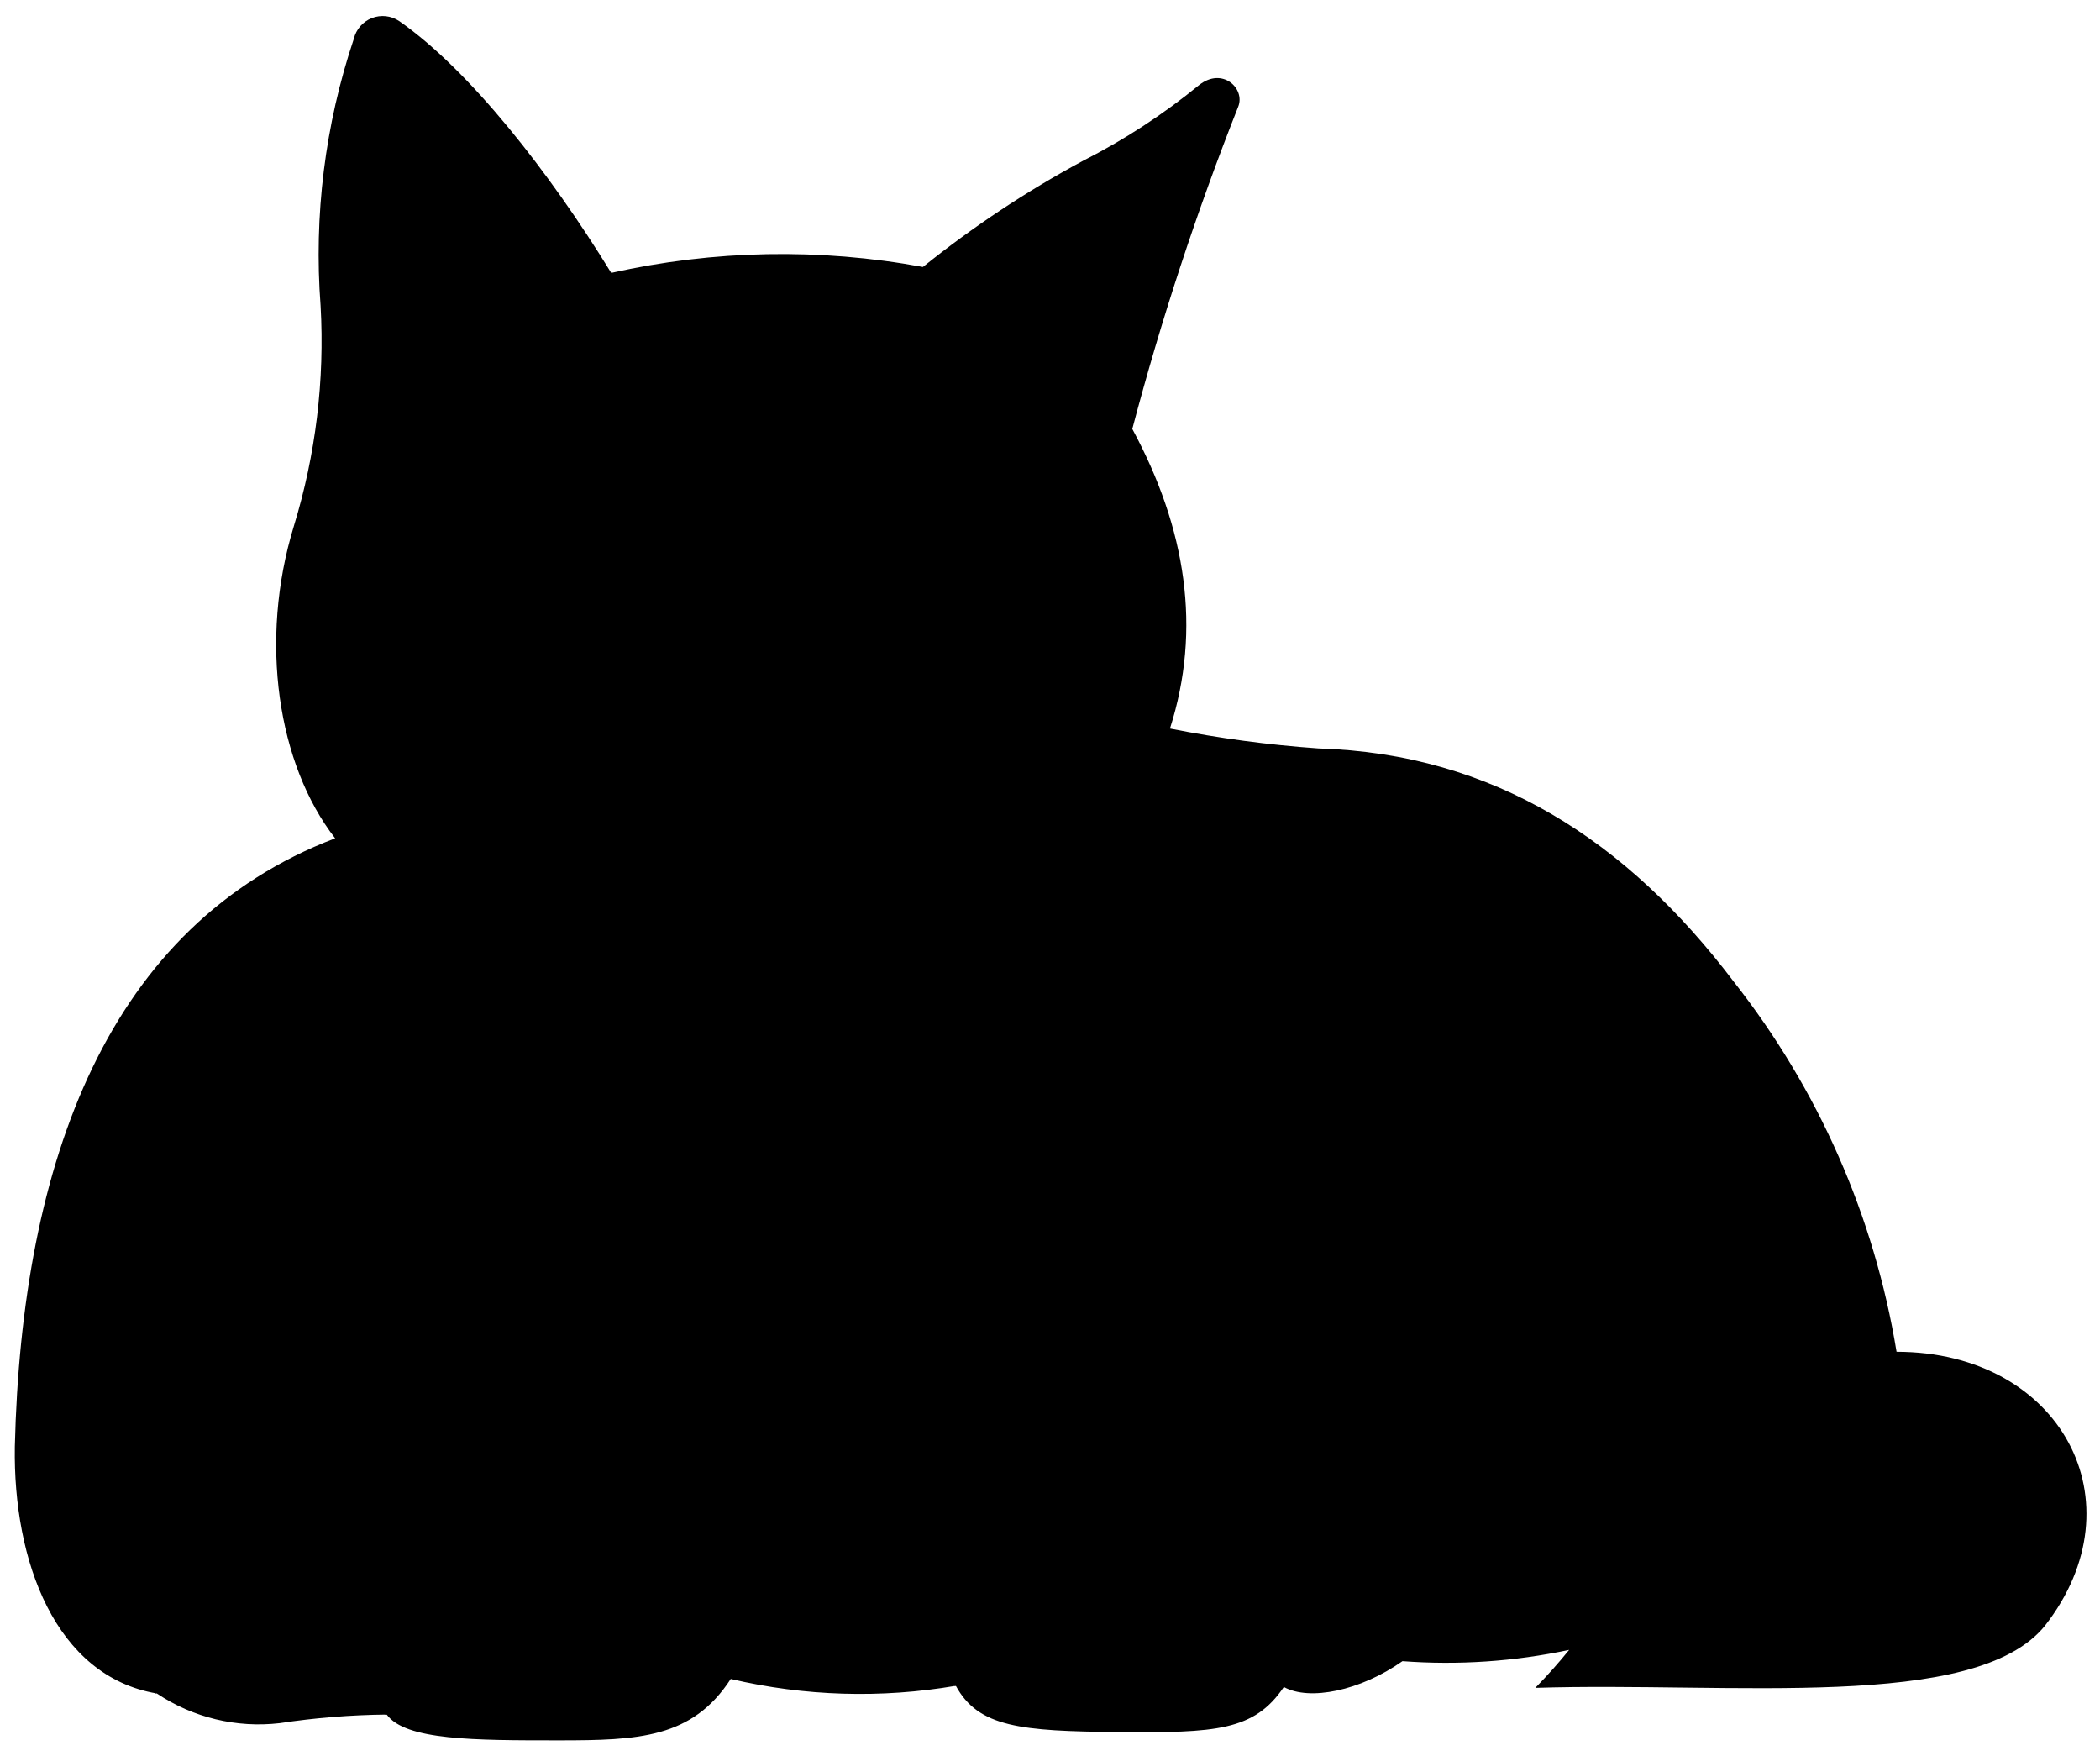
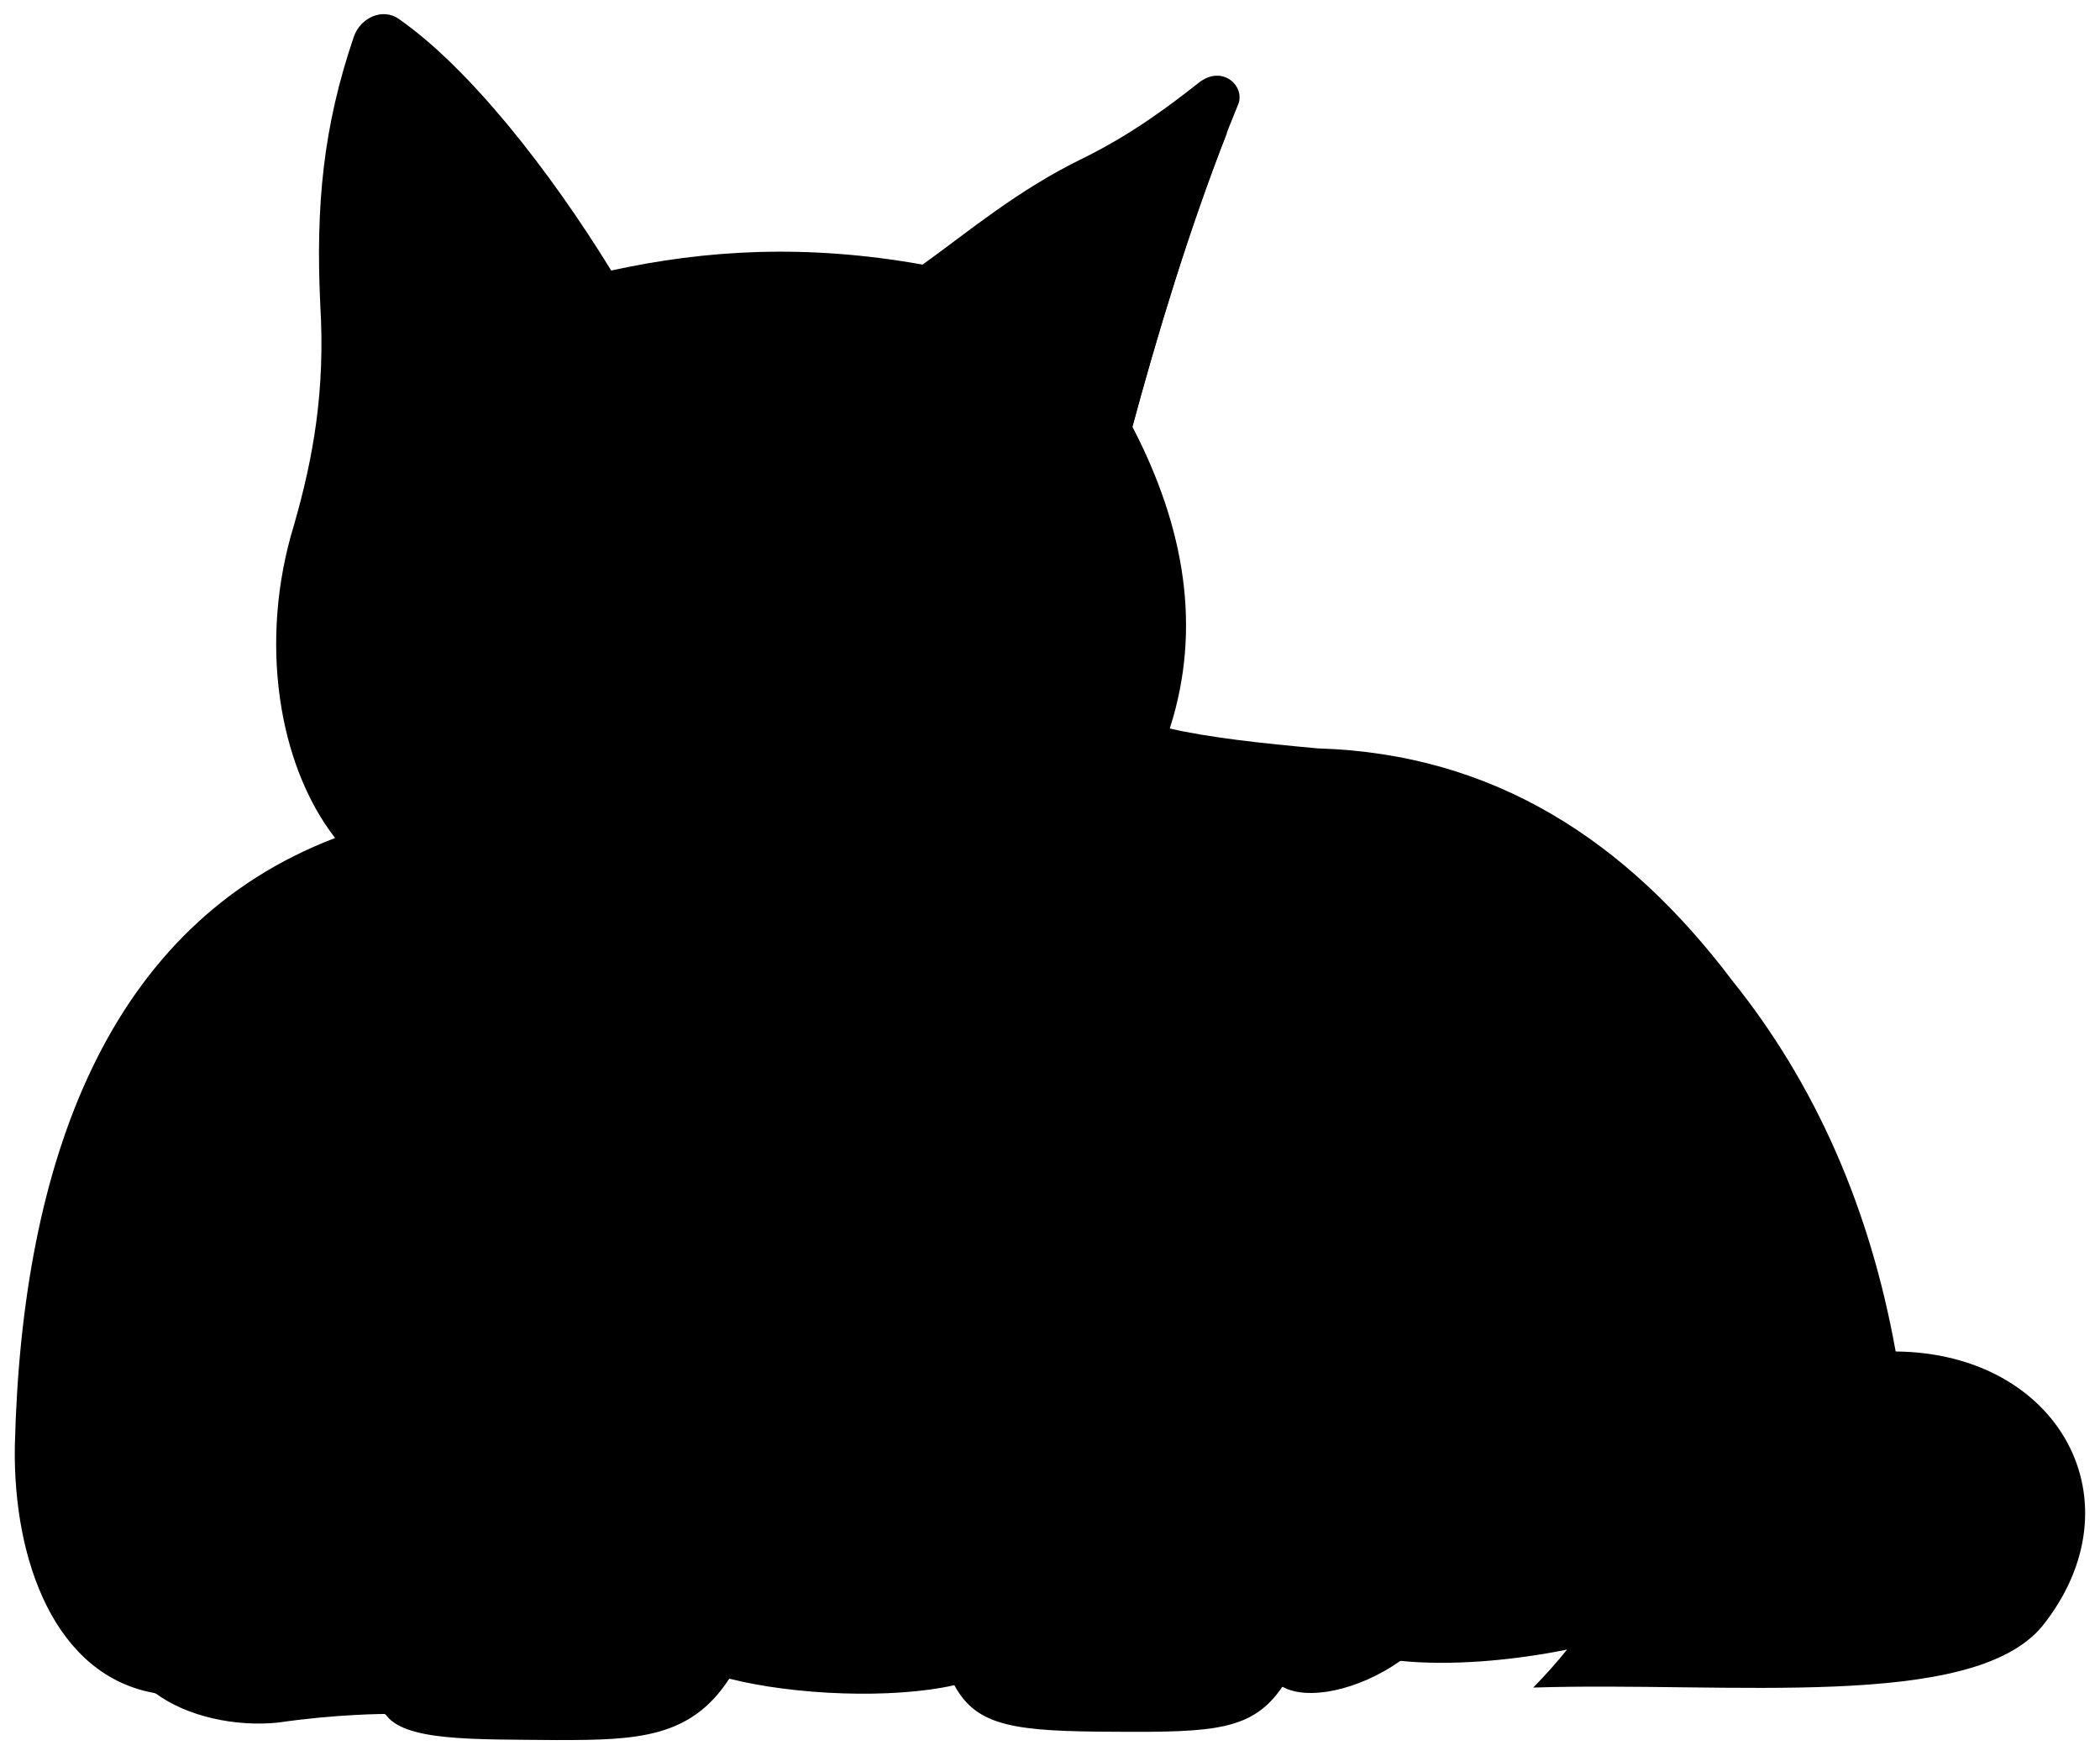
<svg viewBox="0 0 70.81 59.17">
-   <path class="fur" d="M39.45,24.56a40.15,40.15,0,0,0,5,.67c5.93.18,10.42,3.13,14,7.85a27.31,27.31,0,0,1,5.5,12.49c5.53,0,8.26,5.07,5,9.24-2.36,2.9-10.58,1.88-17.18,2.09.43-.44.81-.87,1.14-1.28a19.89,19.89,0,0,1-5.62.38c-1.42,1-3.14,1.35-4,.87-1,1.48-2.29,1.55-5.58,1.52s-4.72-.16-5.48-1.56a19.11,19.11,0,0,1-7.59-.23c-1.3,2-3.11,2.07-5.8,2.07-2.85,0-5.17,0-5.8-.87a25.93,25.93,0,0,0-3.61.29,6.17,6.17,0,0,1-4.14-1C1.86,56.51.44,52.62.5,48.77c.23-9.64,3.15-17.59,10.8-20.51-1.93-2.48-2.58-6.65-1.39-10.53a21.25,21.25,0,0,0,.9-7.42,22.85,22.85,0,0,1,1.12-9,1,1,0,0,1,1.53-.6c2.38,1.66,5.07,5.1,7.15,8.49A26.26,26.26,0,0,1,31.12,9a35.34,35.34,0,0,1,5.4-3.58,21.71,21.71,0,0,0,3.91-2.55c.79-.63,1.57.12,1.32.73a96.3,96.3,0,0,0-3.57,10.86C40,17.83,40.52,21.21,39.45,24.56Z" />
-   <path class="nose" d="M31.29,32.27c-.64-1.12-4.23-1.1-5.12,0-.33.46,1.48,2.48,2.54,2.5S31.58,32.75,31.29,32.27Z" />
+   <path class="fur" d="M39.45,24.56c1.29,.3,3.1,.5,5,.67,5.93,.18,10.41,3.12,13.97,7.84,2.78,3.46,4.63,7.64,5.5,12.49,5.53,.05,8.26,5.08,4.96,9.24-2.36,2.9-10.58,1.88-17.18,2.09,.43-.44,.81-.87,1.14-1.28-1.89,.38-3.95,.55-5.62,.38-1.42,1-3.14,1.35-3.98,.87-.99,1.47-2.29,1.54-5.58,1.52-3.42-.01-4.72-.16-5.48-1.57-2.09,.47-5.38,.34-7.59-.22-1.3,2.01-3.12,2.07-5.8,2.07-2.85-.03-5.17,.05-5.8-.88,0,0-1.62,0-3.61,.29-1.43,.15-3.08-.2-4.14-.99-3.38-.58-4.8-4.47-4.74-8.32,.23-9.64,3.15-17.59,10.8-20.51-1.93-2.48-2.58-6.66-1.39-10.54,.66-2.29,1.06-4.56,.89-7.42-.16-3.37,.1-6.03,1.13-9.05,.22-.64,.97-.99,1.52-.6,2.38,1.66,5.08,5.1,7.16,8.48,3.2-.7,6.57-.9,10.5-.2,1.52-1.09,3.21-2.52,5.4-3.58,1.69-.83,2.98-1.82,3.91-2.55,.8-.63,1.58,.12,1.33,.73-1.7,4.13-2.85,8.25-3.57,10.86,1.78,3.42,2.34,6.81,1.27,10.16Z" />
+   <g class="dullMaroonMediumDark">
+     <path d="M18.87,11.57c-1.8-4.62-3.54-6.92-5.64-9.14-1.44,3.43-.14,8.26-.95,11.52,1.64-.94,4.11-1.93,6.58-2.38Z" />
+     <path d="M33.9,11.88c1.86-3.79,5.97-4.68,7.49-7.44-1.27,3.23-2.39,6.91-3.21,9.97-1.15-1.54-3.5-2.28-4.28-2.53Z" />
+   </g>
+   <path class="nose" d="M31.29,32.27c-.64-1.12-4.23-1.1-5.12-.02-.33,.46,1.48,2.48,2.54,2.5,.92-.02,2.88-2,2.58-2.48Z" />
  <g class="furOverlapLine">
-     <path d="M65.68,49c-3.33-2.49-8.8-.72-10.54,3.69a8.21,8.21,0,0,1-2.3,2.91" />
-     <path d="M43.24,56.87c1.36-2.83-.63-5.79-5.59-5.75-3.65,0-6.41,2.12-5.47,5.71" />
-     <path d="M24.59,56.6c1.36-3-1-6-5.85-5.88-6,.06-7.31,3.92-5.75,7.08" />
-     <path d="M47.22,56c1.67-1.7.41-5.8-2.2-7.06-3.31-1.61-7.68,0-8.38,2.24" />
-     <path d="M5.24,57.09C3.56,55.62,3.43,54,4.35,51.88a5.87,5.87,0,0,1,7.79-2.73,18.18,18.18,0,0,0,6.6,1.57" />
-     <path d="M63.92,45.57a6.18,6.18,0,0,1,0,2.57" />
-     <path d="M13.36,1.89c2.09,2.21,3.59,5.37,5.39,10" />
-     <path d="M40.39,4.79c-1.33,2.66-4.63,3.3-6.49,7.09" />
-     <path d="M39.45,24.56c-1.29,3-2.1,4.07-2.93,7.27-.74,2.92-2,5.21-3.7,6.17a12.21,12.21,0,0,1-8.11,1.1c-2.86-.47-6.09-3.62-7.28-5.41-1.79-2.82-4.19-2.88-6.13-5.43" />
+     <path d="M65.68,49.02c-3.33-2.49-8.8-.72-10.54,3.69-.62,1.43-1.46,2.09-2.3,2.91" />
+     <path d="M43.24,56.87c1.36-2.83-.63-5.79-5.58-5.76-3.66,.03-6.41,2.13-5.47,5.71" />
+     <path d="M24.59,56.6c1.36-3.03-1-5.95-5.85-5.88-6.02,.07-7.31,3.92-5.75,7.08" />
+     <path d="M47.22,56c1.67-1.7,.41-5.81-2.2-7.06-3.31-1.61-7.68,.02-8.38,2.24" />
+     <path d="M5.24,57.09c-1.68-1.47-1.81-3.08-.89-5.21,1.32-2.87,4.85-4.08,7.79-2.74,2.01,1,4.15,1.35,6.6,1.57" />
+     <path d="M63.92,45.57c.18,.86,.18,1.72,0,2.57" />
+     <path d="M39.45,24.56c-1.29,2.99-2.1,4.07-2.93,7.27-.74,2.92-1.99,5.22-3.7,6.17-2.29,1.38-5.59,1.59-8.11,1.1-2.85-.47-6.09-3.62-7.28-5.41-1.79-2.82-4.19-2.89-6.12-5.43" />
  </g>
</svg>
